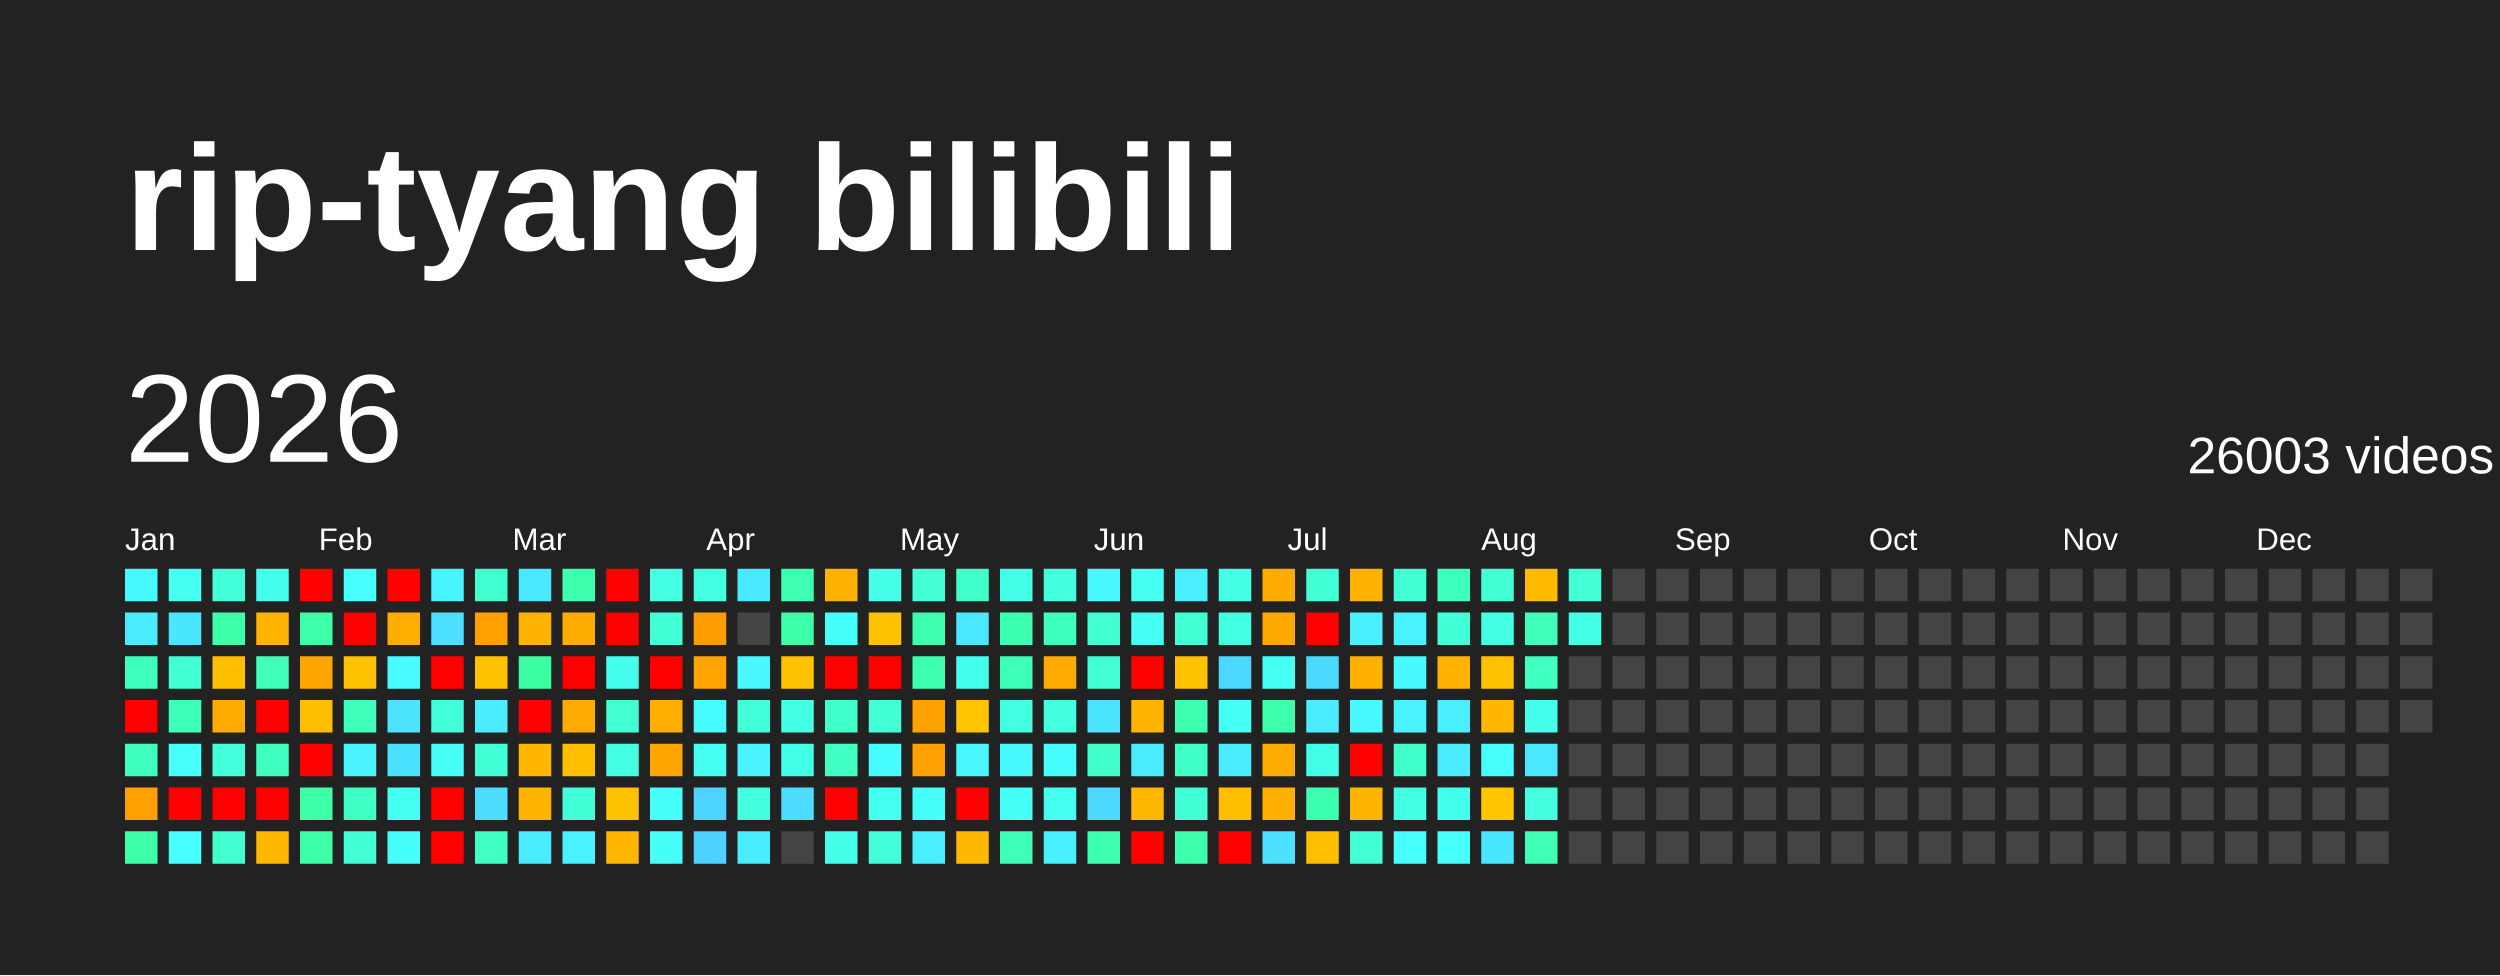
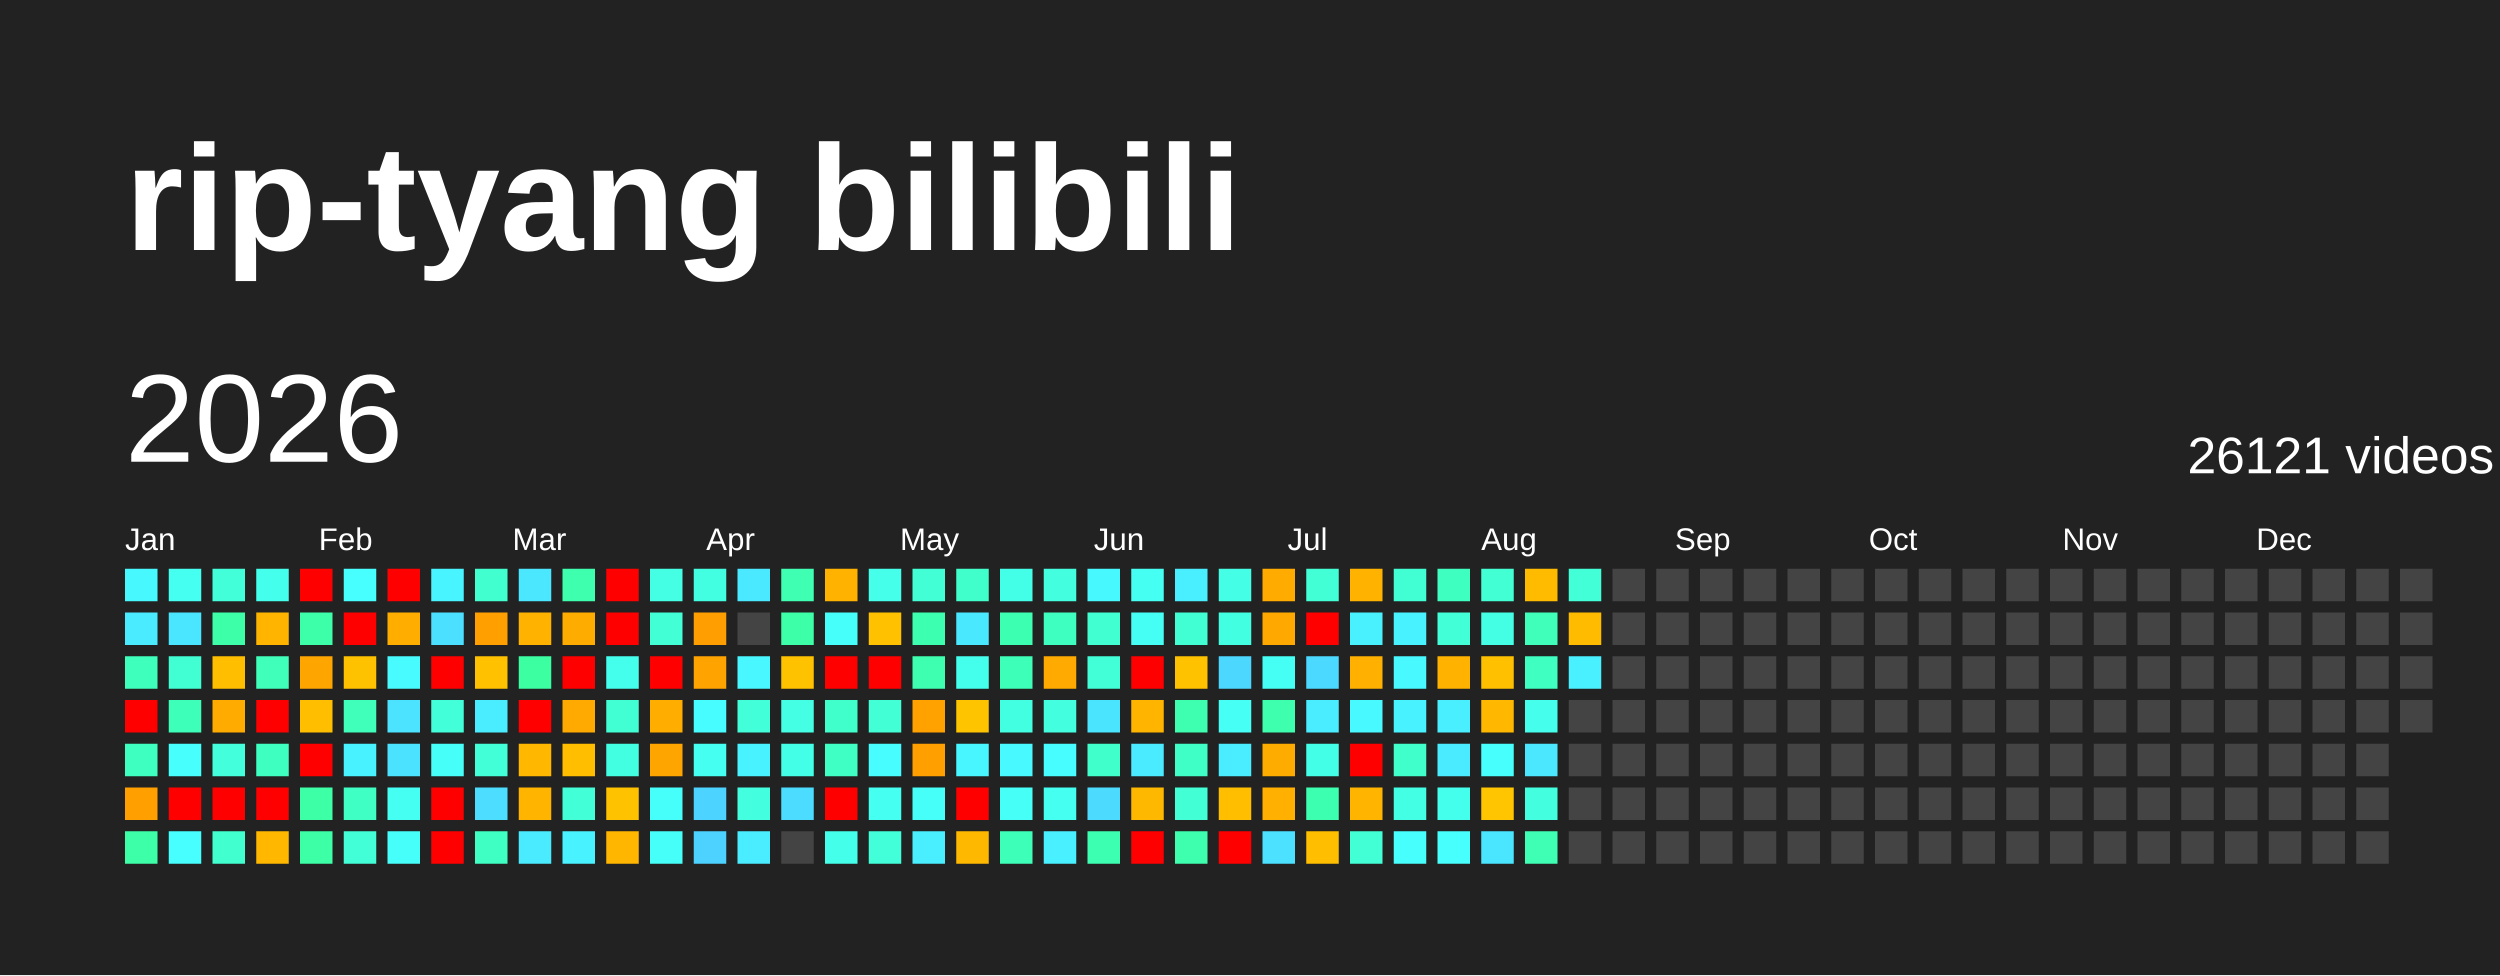
<svg xmlns="http://www.w3.org/2000/svg" baseProfile="full" height="78mm" version="1.1" viewBox="0,0,200,78" width="200mm">
  <defs />
  <rect fill="#222222" height="78" width="200" x="0" y="0" />
  <text fill="#FFFFFF" style="font-size:12px; font-family:Arial; font-weight:bold;" x="10" y="20">rip-tyang bilibili</text>
  <text dominant-baseline="hanging" fill="#FFFFFF" style="font-size:10.0px; font-family:Arial;" x="10" y="30">2026</text>
-   <text dominant-baseline="hanging" fill="#FFFFFF" style="font-size:4.125px; font-family:Arial;" x="175" y="35">26003 videos</text>
+   <text dominant-baseline="hanging" fill="#FFFFFF" style="font-size:4.125px; font-family:Arial;" x="175" y="35">26121 videos</text>
  <text fill="#FFFFFF" style="font-size:2.5px; font-family:Arial" x="10.0" y="44">Jan</text>
  <text fill="#FFFFFF" style="font-size:2.5px; font-family:Arial" x="25.5" y="44">Feb</text>
  <text fill="#FFFFFF" style="font-size:2.5px; font-family:Arial" x="41.0" y="44">Mar</text>
  <text fill="#FFFFFF" style="font-size:2.5px; font-family:Arial" x="56.5" y="44">Apr</text>
  <text fill="#FFFFFF" style="font-size:2.5px; font-family:Arial" x="72.0" y="44">May</text>
  <text fill="#FFFFFF" style="font-size:2.5px; font-family:Arial" x="87.5" y="44">Jun</text>
  <text fill="#FFFFFF" style="font-size:2.5px; font-family:Arial" x="103.0" y="44">Jul</text>
  <text fill="#FFFFFF" style="font-size:2.5px; font-family:Arial" x="118.5" y="44">Aug</text>
  <text fill="#FFFFFF" style="font-size:2.5px; font-family:Arial" x="134.0" y="44">Sep</text>
  <text fill="#FFFFFF" style="font-size:2.5px; font-family:Arial" x="149.5" y="44">Oct</text>
  <text fill="#FFFFFF" style="font-size:2.5px; font-family:Arial" x="165.0" y="44">Nov</text>
  <text fill="#FFFFFF" style="font-size:2.5px; font-family:Arial" x="180.5" y="44">Dec</text>
  <rect fill="#48f8ff" height="2.6" width="2.6" x="10.0" y="45.5" />
  <rect fill="#4aeaff" height="2.6" width="2.6" x="10.0" y="49.0" />
  <rect fill="#3fffbc" height="2.6" width="2.6" x="10.0" y="52.5" />
  <rect fill="red" height="2.6" width="2.6" x="10.0" y="56.0" />
  <rect fill="#3fffc0" height="2.6" width="2.6" x="10.0" y="59.5" />
  <rect fill="#ffa000" height="2.6" width="2.6" x="10.0" y="63.0" />
  <rect fill="#3cffa8" height="2.6" width="2.6" x="10.0" y="66.5" />
  <rect fill="#45fff0" height="2.6" width="2.6" x="13.5" y="45.5" />
  <rect fill="#4ae6ff" height="2.6" width="2.6" x="13.5" y="49.0" />
  <rect fill="#41ffd3" height="2.6" width="2.6" x="13.5" y="52.5" />
  <rect fill="#3effb9" height="2.6" width="2.6" x="13.5" y="56.0" />
  <rect fill="#47fffc" height="2.6" width="2.6" x="13.5" y="59.5" />
  <rect fill="red" height="2.6" width="2.6" x="13.5" y="63.0" />
  <rect fill="#47ffff" height="2.6" width="2.6" x="13.5" y="66.5" />
  <rect fill="#42ffd9" height="2.6" width="2.6" x="17.0" y="45.5" />
  <rect fill="#3cffa8" height="2.6" width="2.6" x="17.0" y="49.0" />
  <rect fill="#ffbf00" height="2.6" width="2.6" x="17.0" y="52.5" />
  <rect fill="#ffab00" height="2.6" width="2.6" x="17.0" y="56.0" />
  <rect fill="#43ffdc" height="2.6" width="2.6" x="17.0" y="59.5" />
  <rect fill="red" height="2.6" width="2.6" x="17.0" y="63.0" />
  <rect fill="#41ffcf" height="2.6" width="2.6" x="17.0" y="66.5" />
  <rect fill="#45ffed" height="2.6" width="2.6" x="20.5" y="45.5" />
  <rect fill="#ffb500" height="2.6" width="2.6" x="20.5" y="49.0" />
  <rect fill="#3fffba" height="2.6" width="2.6" x="20.5" y="52.5" />
  <rect fill="red" height="2.6" width="2.6" x="20.5" y="56.0" />
  <rect fill="#3fffc0" height="2.6" width="2.6" x="20.5" y="59.5" />
  <rect fill="red" height="2.6" width="2.6" x="20.5" y="63.0" />
  <rect fill="#ffb700" height="2.6" width="2.6" x="20.5" y="66.5" />
  <rect fill="red" height="2.6" width="2.6" x="24.0" y="45.5" />
  <rect fill="#3dffa9" height="2.6" width="2.6" x="24.0" y="49.0" />
  <rect fill="#ffa500" height="2.6" width="2.6" x="24.0" y="52.5" />
  <rect fill="#ffbf00" height="2.6" width="2.6" x="24.0" y="56.0" />
  <rect fill="red" height="2.6" width="2.6" x="24.0" y="59.5" />
  <rect fill="#3cffa6" height="2.6" width="2.6" x="24.0" y="63.0" />
  <rect fill="#3cffa6" height="2.6" width="2.6" x="24.0" y="66.5" />
  <rect fill="#47fffe" height="2.6" width="2.6" x="27.5" y="45.5" />
  <rect fill="red" height="2.6" width="2.6" x="27.5" y="49.0" />
  <rect fill="#ffc200" height="2.6" width="2.6" x="27.5" y="52.5" />
  <rect fill="#3fffba" height="2.6" width="2.6" x="27.5" y="56.0" />
  <rect fill="#49f2ff" height="2.6" width="2.6" x="27.5" y="59.5" />
  <rect fill="#40ffc4" height="2.6" width="2.6" x="27.5" y="63.0" />
  <rect fill="#42ffd7" height="2.6" width="2.6" x="27.5" y="66.5" />
  <rect fill="red" height="2.6" width="2.6" x="31.0" y="45.5" />
  <rect fill="#ffae00" height="2.6" width="2.6" x="31.0" y="49.0" />
  <rect fill="#48fbff" height="2.6" width="2.6" x="31.0" y="52.5" />
  <rect fill="#4be3ff" height="2.6" width="2.6" x="31.0" y="56.0" />
  <rect fill="#4be2ff" height="2.6" width="2.6" x="31.0" y="59.5" />
  <rect fill="#45fff3" height="2.6" width="2.6" x="31.0" y="63.0" />
  <rect fill="#46fffa" height="2.6" width="2.6" x="31.0" y="66.5" />
  <rect fill="#48f4ff" height="2.6" width="2.6" x="34.5" y="45.5" />
  <rect fill="#4be0ff" height="2.6" width="2.6" x="34.5" y="49.0" />
  <rect fill="red" height="2.6" width="2.6" x="34.5" y="52.5" />
  <rect fill="#42ffda" height="2.6" width="2.6" x="34.5" y="56.0" />
  <rect fill="#46fff8" height="2.6" width="2.6" x="34.5" y="59.5" />
  <rect fill="red" height="2.6" width="2.6" x="34.5" y="63.0" />
  <rect fill="red" height="2.6" width="2.6" x="34.5" y="66.5" />
  <rect fill="#41ffcf" height="2.6" width="2.6" x="38.0" y="45.5" />
  <rect fill="#ff9f00" height="2.6" width="2.6" x="38.0" y="49.0" />
  <rect fill="#ffc100" height="2.6" width="2.6" x="38.0" y="52.5" />
  <rect fill="#49edff" height="2.6" width="2.6" x="38.0" y="56.0" />
  <rect fill="#42ffd8" height="2.6" width="2.6" x="38.0" y="59.5" />
  <rect fill="#4cddff" height="2.6" width="2.6" x="38.0" y="63.0" />
  <rect fill="#3fffc2" height="2.6" width="2.6" x="38.0" y="66.5" />
  <rect fill="#4ae7ff" height="2.6" width="2.6" x="41.5" y="45.5" />
  <rect fill="#ffb200" height="2.6" width="2.6" x="41.5" y="49.0" />
  <rect fill="#3cffa2" height="2.6" width="2.6" x="41.5" y="52.5" />
  <rect fill="red" height="2.6" width="2.6" x="41.5" y="56.0" />
  <rect fill="#ffb700" height="2.6" width="2.6" x="41.5" y="59.5" />
  <rect fill="#ffb400" height="2.6" width="2.6" x="41.5" y="63.0" />
  <rect fill="#4aebff" height="2.6" width="2.6" x="41.5" y="66.5" />
  <rect fill="#3dffad" height="2.6" width="2.6" x="45.0" y="45.5" />
  <rect fill="#ffac00" height="2.6" width="2.6" x="45.0" y="49.0" />
  <rect fill="red" height="2.6" width="2.6" x="45.0" y="52.5" />
  <rect fill="#ffaa00" height="2.6" width="2.6" x="45.0" y="56.0" />
  <rect fill="#ffbf00" height="2.6" width="2.6" x="45.0" y="59.5" />
  <rect fill="#42ffd7" height="2.6" width="2.6" x="45.0" y="63.0" />
  <rect fill="#49f2ff" height="2.6" width="2.6" x="45.0" y="66.5" />
  <rect fill="red" height="2.6" width="2.6" x="48.5" y="45.5" />
  <rect fill="red" height="2.6" width="2.6" x="48.5" y="49.0" />
  <rect fill="#45ffed" height="2.6" width="2.6" x="48.5" y="52.5" />
  <rect fill="#41ffd2" height="2.6" width="2.6" x="48.5" y="56.0" />
  <rect fill="#43ffe2" height="2.6" width="2.6" x="48.5" y="59.5" />
  <rect fill="#ffc200" height="2.6" width="2.6" x="48.5" y="63.0" />
  <rect fill="#ffb600" height="2.6" width="2.6" x="48.5" y="66.5" />
  <rect fill="#44ffe4" height="2.6" width="2.6" x="52.0" y="45.5" />
  <rect fill="#42ffd5" height="2.6" width="2.6" x="52.0" y="49.0" />
  <rect fill="red" height="2.6" width="2.6" x="52.0" y="52.5" />
  <rect fill="#ffae00" height="2.6" width="2.6" x="52.0" y="56.0" />
  <rect fill="#ffa500" height="2.6" width="2.6" x="52.0" y="59.5" />
  <rect fill="#46fffa" height="2.6" width="2.6" x="52.0" y="63.0" />
  <rect fill="#46fff9" height="2.6" width="2.6" x="52.0" y="66.5" />
  <rect fill="#43ffe1" height="2.6" width="2.6" x="55.5" y="45.5" />
  <rect fill="#ff9e00" height="2.6" width="2.6" x="55.5" y="49.0" />
  <rect fill="#ffa300" height="2.6" width="2.6" x="55.5" y="52.5" />
  <rect fill="#47fdff" height="2.6" width="2.6" x="55.5" y="56.0" />
  <rect fill="#45fff0" height="2.6" width="2.6" x="55.5" y="59.5" />
  <rect fill="#4dd3ff" height="2.6" width="2.6" x="55.5" y="63.0" />
  <rect fill="#4dd2ff" height="2.6" width="2.6" x="55.5" y="66.5" />
  <rect fill="#4ae9ff" height="2.6" width="2.6" x="59.0" y="45.5" />
  <rect fill="#444444" height="2.6" width="2.6" x="59.0" y="49.0" />
  <rect fill="#48f7ff" height="2.6" width="2.6" x="59.0" y="52.5" />
  <rect fill="#42ffd9" height="2.6" width="2.6" x="59.0" y="56.0" />
  <rect fill="#49f2ff" height="2.6" width="2.6" x="59.0" y="59.5" />
  <rect fill="#43ffe0" height="2.6" width="2.6" x="59.0" y="63.0" />
  <rect fill="#4aecff" height="2.6" width="2.6" x="59.0" y="66.5" />
  <rect fill="#3effb2" height="2.6" width="2.6" x="62.5" y="45.5" />
  <rect fill="#3cffa8" height="2.6" width="2.6" x="62.5" y="49.0" />
  <rect fill="#ffc200" height="2.6" width="2.6" x="62.5" y="52.5" />
  <rect fill="#44ffe4" height="2.6" width="2.6" x="62.5" y="56.0" />
  <rect fill="#44ffe8" height="2.6" width="2.6" x="62.5" y="59.5" />
  <rect fill="#4cdcff" height="2.6" width="2.6" x="62.5" y="63.0" />
  <rect fill="#444444" height="2.6" width="2.6" x="62.5" y="66.5" />
  <rect fill="#ffb300" height="2.6" width="2.6" x="66.0" y="45.5" />
  <rect fill="#46fffa" height="2.6" width="2.6" x="66.0" y="49.0" />
  <rect fill="red" height="2.6" width="2.6" x="66.0" y="52.5" />
  <rect fill="#40ffca" height="2.6" width="2.6" x="66.0" y="56.0" />
  <rect fill="#40ffc4" height="2.6" width="2.6" x="66.0" y="59.5" />
  <rect fill="red" height="2.6" width="2.6" x="66.0" y="63.0" />
  <rect fill="#44ffe9" height="2.6" width="2.6" x="66.0" y="66.5" />
  <rect fill="#45ffeb" height="2.6" width="2.6" x="69.5" y="45.5" />
  <rect fill="#ffc100" height="2.6" width="2.6" x="69.5" y="49.0" />
  <rect fill="red" height="2.6" width="2.6" x="69.5" y="52.5" />
  <rect fill="#42ffd6" height="2.6" width="2.6" x="69.5" y="56.0" />
  <rect fill="#47fdff" height="2.6" width="2.6" x="69.5" y="59.5" />
  <rect fill="#45fff1" height="2.6" width="2.6" x="69.5" y="63.0" />
  <rect fill="#42ffda" height="2.6" width="2.6" x="69.5" y="66.5" />
  <rect fill="#42ffd5" height="2.6" width="2.6" x="73.0" y="45.5" />
  <rect fill="#3dffb0" height="2.6" width="2.6" x="73.0" y="49.0" />
  <rect fill="#3dffaf" height="2.6" width="2.6" x="73.0" y="52.5" />
  <rect fill="#ffa200" height="2.6" width="2.6" x="73.0" y="56.0" />
  <rect fill="#ff9f00" height="2.6" width="2.6" x="73.0" y="59.5" />
  <rect fill="#46fff8" height="2.6" width="2.6" x="73.0" y="63.0" />
  <rect fill="#49eeff" height="2.6" width="2.6" x="73.0" y="66.5" />
  <rect fill="#40ffca" height="2.6" width="2.6" x="76.5" y="45.5" />
  <rect fill="#4ae8ff" height="2.6" width="2.6" x="76.5" y="49.0" />
  <rect fill="#45ffed" height="2.6" width="2.6" x="76.5" y="52.5" />
  <rect fill="#ffc400" height="2.6" width="2.6" x="76.5" y="56.0" />
  <rect fill="#48f6ff" height="2.6" width="2.6" x="76.5" y="59.5" />
  <rect fill="red" height="2.6" width="2.6" x="76.5" y="63.0" />
  <rect fill="#ffb800" height="2.6" width="2.6" x="76.5" y="66.5" />
  <rect fill="#44ffe8" height="2.6" width="2.6" x="80.0" y="45.5" />
  <rect fill="#3dffb1" height="2.6" width="2.6" x="80.0" y="49.0" />
  <rect fill="#3effb7" height="2.6" width="2.6" x="80.0" y="52.5" />
  <rect fill="#43ffe1" height="2.6" width="2.6" x="80.0" y="56.0" />
  <rect fill="#48f9ff" height="2.6" width="2.6" x="80.0" y="59.5" />
  <rect fill="#46fff6" height="2.6" width="2.6" x="80.0" y="63.0" />
  <rect fill="#3effb8" height="2.6" width="2.6" x="80.0" y="66.5" />
  <rect fill="#43ffe0" height="2.6" width="2.6" x="83.5" y="45.5" />
  <rect fill="#3fffc0" height="2.6" width="2.6" x="83.5" y="49.0" />
  <rect fill="#ffaa00" height="2.6" width="2.6" x="83.5" y="52.5" />
  <rect fill="#43ffe0" height="2.6" width="2.6" x="83.5" y="56.0" />
  <rect fill="#47fdff" height="2.6" width="2.6" x="83.5" y="59.5" />
  <rect fill="#45fff0" height="2.6" width="2.6" x="83.5" y="63.0" />
  <rect fill="#49f0ff" height="2.6" width="2.6" x="83.5" y="66.5" />
  <rect fill="#48f8ff" height="2.6" width="2.6" x="87.0" y="45.5" />
  <rect fill="#41ffd0" height="2.6" width="2.6" x="87.0" y="49.0" />
  <rect fill="#42ffd7" height="2.6" width="2.6" x="87.0" y="52.5" />
  <rect fill="#4be4ff" height="2.6" width="2.6" x="87.0" y="56.0" />
  <rect fill="#41ffcb" height="2.6" width="2.6" x="87.0" y="59.5" />
  <rect fill="#4cdbff" height="2.6" width="2.6" x="87.0" y="63.0" />
  <rect fill="#3dffb1" height="2.6" width="2.6" x="87.0" y="66.5" />
  <rect fill="#45fff2" height="2.6" width="2.6" x="90.5" y="45.5" />
  <rect fill="#46fff4" height="2.6" width="2.6" x="90.5" y="49.0" />
  <rect fill="red" height="2.6" width="2.6" x="90.5" y="52.5" />
  <rect fill="#ffb400" height="2.6" width="2.6" x="90.5" y="56.0" />
  <rect fill="#4aeaff" height="2.6" width="2.6" x="90.5" y="59.5" />
  <rect fill="#ffb800" height="2.6" width="2.6" x="90.5" y="63.0" />
  <rect fill="red" height="2.6" width="2.6" x="90.5" y="66.5" />
  <rect fill="#49efff" height="2.6" width="2.6" x="94.0" y="45.5" />
  <rect fill="#41ffd3" height="2.6" width="2.6" x="94.0" y="49.0" />
  <rect fill="#ffc200" height="2.6" width="2.6" x="94.0" y="52.5" />
  <rect fill="#3dffaf" height="2.6" width="2.6" x="94.0" y="56.0" />
  <rect fill="#40ffc6" height="2.6" width="2.6" x="94.0" y="59.5" />
  <rect fill="#42ffd5" height="2.6" width="2.6" x="94.0" y="63.0" />
  <rect fill="#3dffae" height="2.6" width="2.6" x="94.0" y="66.5" />
  <rect fill="#44ffe5" height="2.6" width="2.6" x="97.5" y="45.5" />
  <rect fill="#43ffe2" height="2.6" width="2.6" x="97.5" y="49.0" />
  <rect fill="#4cd7ff" height="2.6" width="2.6" x="97.5" y="52.5" />
  <rect fill="#46fff5" height="2.6" width="2.6" x="97.5" y="56.0" />
  <rect fill="#49edff" height="2.6" width="2.6" x="97.5" y="59.5" />
  <rect fill="#ffbf00" height="2.6" width="2.6" x="97.5" y="63.0" />
  <rect fill="red" height="2.6" width="2.6" x="97.5" y="66.5" />
  <rect fill="#ffab00" height="2.6" width="2.6" x="101.0" y="45.5" />
  <rect fill="#ffa900" height="2.6" width="2.6" x="101.0" y="49.0" />
  <rect fill="#46fff4" height="2.6" width="2.6" x="101.0" y="52.5" />
  <rect fill="#3dffad" height="2.6" width="2.6" x="101.0" y="56.0" />
  <rect fill="#ffac00" height="2.6" width="2.6" x="101.0" y="59.5" />
  <rect fill="#ffb000" height="2.6" width="2.6" x="101.0" y="63.0" />
  <rect fill="#4be1ff" height="2.6" width="2.6" x="101.0" y="66.5" />
  <rect fill="#42ffd5" height="2.6" width="2.6" x="104.5" y="45.5" />
  <rect fill="red" height="2.6" width="2.6" x="104.5" y="49.0" />
  <rect fill="#4cd9ff" height="2.6" width="2.6" x="104.5" y="52.5" />
  <rect fill="#49edff" height="2.6" width="2.6" x="104.5" y="56.0" />
  <rect fill="#44ffe7" height="2.6" width="2.6" x="104.5" y="59.5" />
  <rect fill="#3dffb0" height="2.6" width="2.6" x="104.5" y="63.0" />
  <rect fill="#ffbe00" height="2.6" width="2.6" x="104.5" y="66.5" />
  <rect fill="#ffb300" height="2.6" width="2.6" x="108.0" y="45.5" />
  <rect fill="#49f1ff" height="2.6" width="2.6" x="108.0" y="49.0" />
  <rect fill="#ffb000" height="2.6" width="2.6" x="108.0" y="52.5" />
  <rect fill="#48f9ff" height="2.6" width="2.6" x="108.0" y="56.0" />
  <rect fill="red" height="2.6" width="2.6" x="108.0" y="59.5" />
  <rect fill="#ffb400" height="2.6" width="2.6" x="108.0" y="63.0" />
  <rect fill="#42ffd6" height="2.6" width="2.6" x="108.0" y="66.5" />
  <rect fill="#41ffd3" height="2.6" width="2.6" x="111.5" y="45.5" />
  <rect fill="#49f2ff" height="2.6" width="2.6" x="111.5" y="49.0" />
  <rect fill="#48f9ff" height="2.6" width="2.6" x="111.5" y="52.5" />
  <rect fill="#49f2ff" height="2.6" width="2.6" x="111.5" y="56.0" />
  <rect fill="#41ffcb" height="2.6" width="2.6" x="111.5" y="59.5" />
  <rect fill="#43ffe3" height="2.6" width="2.6" x="111.5" y="63.0" />
  <rect fill="#47fffd" height="2.6" width="2.6" x="111.5" y="66.5" />
  <rect fill="#3fffc0" height="2.6" width="2.6" x="115.0" y="45.5" />
  <rect fill="#42ffd7" height="2.6" width="2.6" x="115.0" y="49.0" />
  <rect fill="#ffb200" height="2.6" width="2.6" x="115.0" y="52.5" />
  <rect fill="#49eeff" height="2.6" width="2.6" x="115.0" y="56.0" />
  <rect fill="#4aebff" height="2.6" width="2.6" x="115.0" y="59.5" />
  <rect fill="#45ffed" height="2.6" width="2.6" x="115.0" y="63.0" />
  <rect fill="#47fffd" height="2.6" width="2.6" x="115.0" y="66.5" />
  <rect fill="#42ffd4" height="2.6" width="2.6" x="118.5" y="45.5" />
  <rect fill="#44ffe4" height="2.6" width="2.6" x="118.5" y="49.0" />
  <rect fill="#ffc000" height="2.6" width="2.6" x="118.5" y="52.5" />
  <rect fill="#ffb700" height="2.6" width="2.6" x="118.5" y="56.0" />
  <rect fill="#47fffd" height="2.6" width="2.6" x="118.5" y="59.5" />
  <rect fill="#ffc500" height="2.6" width="2.6" x="118.5" y="63.0" />
  <rect fill="#4ae5ff" height="2.6" width="2.6" x="118.5" y="66.5" />
  <rect fill="#ffbb00" height="2.6" width="2.6" x="122.0" y="45.5" />
  <rect fill="#3fffbb" height="2.6" width="2.6" x="122.0" y="49.0" />
  <rect fill="#3fffc1" height="2.6" width="2.6" x="122.0" y="52.5" />
  <rect fill="#45ffec" height="2.6" width="2.6" x="122.0" y="56.0" />
  <rect fill="#4ae7ff" height="2.6" width="2.6" x="122.0" y="59.5" />
  <rect fill="#43ffe0" height="2.6" width="2.6" x="122.0" y="63.0" />
  <rect fill="#3effb3" height="2.6" width="2.6" x="122.0" y="66.5" />
  <rect fill="#42ffd8" height="2.6" width="2.6" x="125.5" y="45.5" />
-   <rect fill="#44ffe8" height="2.6" width="2.6" x="125.5" y="49.0" />
-   <rect fill="#444444" height="2.6" width="2.6" x="125.5" y="52.5" />
+   <rect fill="#ffbb00" height="2.6" width="2.6" x="125.5" y="49.0" />
+   <rect fill="#49f0ff" height="2.6" width="2.6" x="125.5" y="52.5" />
  <rect fill="#444444" height="2.6" width="2.6" x="125.5" y="56.0" />
  <rect fill="#444444" height="2.6" width="2.6" x="125.5" y="59.5" />
  <rect fill="#444444" height="2.6" width="2.6" x="125.5" y="63.0" />
  <rect fill="#444444" height="2.6" width="2.6" x="125.5" y="66.5" />
  <rect fill="#444444" height="2.6" width="2.6" x="129.0" y="45.5" />
  <rect fill="#444444" height="2.6" width="2.6" x="129.0" y="49.0" />
  <rect fill="#444444" height="2.6" width="2.6" x="129.0" y="52.5" />
  <rect fill="#444444" height="2.6" width="2.6" x="129.0" y="56.0" />
  <rect fill="#444444" height="2.6" width="2.6" x="129.0" y="59.5" />
  <rect fill="#444444" height="2.6" width="2.6" x="129.0" y="63.0" />
  <rect fill="#444444" height="2.6" width="2.6" x="129.0" y="66.5" />
  <rect fill="#444444" height="2.6" width="2.6" x="132.5" y="45.5" />
  <rect fill="#444444" height="2.6" width="2.6" x="132.5" y="49.0" />
  <rect fill="#444444" height="2.6" width="2.6" x="132.5" y="52.5" />
  <rect fill="#444444" height="2.6" width="2.6" x="132.5" y="56.0" />
  <rect fill="#444444" height="2.6" width="2.6" x="132.5" y="59.5" />
  <rect fill="#444444" height="2.6" width="2.6" x="132.5" y="63.0" />
  <rect fill="#444444" height="2.6" width="2.6" x="132.5" y="66.5" />
  <rect fill="#444444" height="2.6" width="2.6" x="136.0" y="45.5" />
  <rect fill="#444444" height="2.6" width="2.6" x="136.0" y="49.0" />
  <rect fill="#444444" height="2.6" width="2.6" x="136.0" y="52.5" />
  <rect fill="#444444" height="2.6" width="2.6" x="136.0" y="56.0" />
  <rect fill="#444444" height="2.6" width="2.6" x="136.0" y="59.5" />
  <rect fill="#444444" height="2.6" width="2.6" x="136.0" y="63.0" />
  <rect fill="#444444" height="2.6" width="2.6" x="136.0" y="66.5" />
  <rect fill="#444444" height="2.6" width="2.6" x="139.5" y="45.5" />
  <rect fill="#444444" height="2.6" width="2.6" x="139.5" y="49.0" />
  <rect fill="#444444" height="2.6" width="2.6" x="139.5" y="52.5" />
  <rect fill="#444444" height="2.6" width="2.6" x="139.5" y="56.0" />
  <rect fill="#444444" height="2.6" width="2.6" x="139.5" y="59.5" />
  <rect fill="#444444" height="2.6" width="2.6" x="139.5" y="63.0" />
  <rect fill="#444444" height="2.6" width="2.6" x="139.5" y="66.5" />
  <rect fill="#444444" height="2.6" width="2.6" x="143.0" y="45.5" />
  <rect fill="#444444" height="2.6" width="2.6" x="143.0" y="49.0" />
  <rect fill="#444444" height="2.6" width="2.6" x="143.0" y="52.5" />
  <rect fill="#444444" height="2.6" width="2.6" x="143.0" y="56.0" />
  <rect fill="#444444" height="2.6" width="2.6" x="143.0" y="59.5" />
  <rect fill="#444444" height="2.6" width="2.6" x="143.0" y="63.0" />
  <rect fill="#444444" height="2.6" width="2.6" x="143.0" y="66.5" />
  <rect fill="#444444" height="2.6" width="2.6" x="146.5" y="45.5" />
  <rect fill="#444444" height="2.6" width="2.6" x="146.5" y="49.0" />
  <rect fill="#444444" height="2.6" width="2.6" x="146.5" y="52.5" />
  <rect fill="#444444" height="2.6" width="2.6" x="146.5" y="56.0" />
  <rect fill="#444444" height="2.6" width="2.6" x="146.5" y="59.5" />
  <rect fill="#444444" height="2.6" width="2.6" x="146.5" y="63.0" />
  <rect fill="#444444" height="2.6" width="2.6" x="146.5" y="66.5" />
  <rect fill="#444444" height="2.6" width="2.6" x="150.0" y="45.5" />
  <rect fill="#444444" height="2.6" width="2.6" x="150.0" y="49.0" />
  <rect fill="#444444" height="2.6" width="2.6" x="150.0" y="52.5" />
  <rect fill="#444444" height="2.6" width="2.6" x="150.0" y="56.0" />
  <rect fill="#444444" height="2.6" width="2.6" x="150.0" y="59.5" />
  <rect fill="#444444" height="2.6" width="2.6" x="150.0" y="63.0" />
  <rect fill="#444444" height="2.6" width="2.6" x="150.0" y="66.5" />
  <rect fill="#444444" height="2.6" width="2.6" x="153.5" y="45.5" />
  <rect fill="#444444" height="2.6" width="2.6" x="153.5" y="49.0" />
  <rect fill="#444444" height="2.6" width="2.6" x="153.5" y="52.5" />
  <rect fill="#444444" height="2.6" width="2.6" x="153.5" y="56.0" />
  <rect fill="#444444" height="2.6" width="2.6" x="153.5" y="59.5" />
  <rect fill="#444444" height="2.6" width="2.6" x="153.5" y="63.0" />
  <rect fill="#444444" height="2.6" width="2.6" x="153.5" y="66.5" />
  <rect fill="#444444" height="2.6" width="2.6" x="157.0" y="45.5" />
  <rect fill="#444444" height="2.6" width="2.6" x="157.0" y="49.0" />
  <rect fill="#444444" height="2.6" width="2.6" x="157.0" y="52.5" />
  <rect fill="#444444" height="2.6" width="2.6" x="157.0" y="56.0" />
  <rect fill="#444444" height="2.6" width="2.6" x="157.0" y="59.5" />
  <rect fill="#444444" height="2.6" width="2.6" x="157.0" y="63.0" />
  <rect fill="#444444" height="2.6" width="2.6" x="157.0" y="66.5" />
  <rect fill="#444444" height="2.6" width="2.6" x="160.5" y="45.5" />
  <rect fill="#444444" height="2.6" width="2.6" x="160.5" y="49.0" />
  <rect fill="#444444" height="2.6" width="2.6" x="160.5" y="52.5" />
  <rect fill="#444444" height="2.6" width="2.6" x="160.5" y="56.0" />
  <rect fill="#444444" height="2.6" width="2.6" x="160.5" y="59.5" />
  <rect fill="#444444" height="2.6" width="2.6" x="160.5" y="63.0" />
  <rect fill="#444444" height="2.6" width="2.6" x="160.5" y="66.5" />
  <rect fill="#444444" height="2.6" width="2.6" x="164.0" y="45.5" />
  <rect fill="#444444" height="2.6" width="2.6" x="164.0" y="49.0" />
  <rect fill="#444444" height="2.6" width="2.6" x="164.0" y="52.5" />
  <rect fill="#444444" height="2.6" width="2.6" x="164.0" y="56.0" />
  <rect fill="#444444" height="2.6" width="2.6" x="164.0" y="59.5" />
  <rect fill="#444444" height="2.6" width="2.6" x="164.0" y="63.0" />
  <rect fill="#444444" height="2.6" width="2.6" x="164.0" y="66.5" />
  <rect fill="#444444" height="2.6" width="2.6" x="167.5" y="45.5" />
  <rect fill="#444444" height="2.6" width="2.6" x="167.5" y="49.0" />
  <rect fill="#444444" height="2.6" width="2.6" x="167.5" y="52.5" />
  <rect fill="#444444" height="2.6" width="2.6" x="167.5" y="56.0" />
  <rect fill="#444444" height="2.6" width="2.6" x="167.5" y="59.5" />
  <rect fill="#444444" height="2.6" width="2.6" x="167.5" y="63.0" />
  <rect fill="#444444" height="2.6" width="2.6" x="167.5" y="66.5" />
  <rect fill="#444444" height="2.6" width="2.6" x="171.0" y="45.5" />
  <rect fill="#444444" height="2.6" width="2.6" x="171.0" y="49.0" />
  <rect fill="#444444" height="2.6" width="2.6" x="171.0" y="52.5" />
  <rect fill="#444444" height="2.6" width="2.6" x="171.0" y="56.0" />
  <rect fill="#444444" height="2.6" width="2.6" x="171.0" y="59.5" />
  <rect fill="#444444" height="2.6" width="2.6" x="171.0" y="63.0" />
  <rect fill="#444444" height="2.6" width="2.6" x="171.0" y="66.5" />
  <rect fill="#444444" height="2.6" width="2.6" x="174.5" y="45.5" />
  <rect fill="#444444" height="2.6" width="2.6" x="174.5" y="49.0" />
  <rect fill="#444444" height="2.6" width="2.6" x="174.5" y="52.5" />
  <rect fill="#444444" height="2.6" width="2.6" x="174.5" y="56.0" />
  <rect fill="#444444" height="2.6" width="2.6" x="174.5" y="59.5" />
  <rect fill="#444444" height="2.6" width="2.6" x="174.5" y="63.0" />
  <rect fill="#444444" height="2.6" width="2.6" x="174.5" y="66.5" />
  <rect fill="#444444" height="2.6" width="2.6" x="178.0" y="45.5" />
  <rect fill="#444444" height="2.6" width="2.6" x="178.0" y="49.0" />
  <rect fill="#444444" height="2.6" width="2.6" x="178.0" y="52.5" />
  <rect fill="#444444" height="2.6" width="2.6" x="178.0" y="56.0" />
  <rect fill="#444444" height="2.6" width="2.6" x="178.0" y="59.5" />
  <rect fill="#444444" height="2.6" width="2.6" x="178.0" y="63.0" />
  <rect fill="#444444" height="2.6" width="2.6" x="178.0" y="66.5" />
  <rect fill="#444444" height="2.6" width="2.6" x="181.5" y="45.5" />
  <rect fill="#444444" height="2.6" width="2.6" x="181.5" y="49.0" />
  <rect fill="#444444" height="2.6" width="2.6" x="181.5" y="52.5" />
  <rect fill="#444444" height="2.6" width="2.6" x="181.5" y="56.0" />
  <rect fill="#444444" height="2.6" width="2.6" x="181.5" y="59.5" />
  <rect fill="#444444" height="2.6" width="2.6" x="181.5" y="63.0" />
  <rect fill="#444444" height="2.6" width="2.6" x="181.5" y="66.5" />
  <rect fill="#444444" height="2.6" width="2.6" x="185.0" y="45.5" />
  <rect fill="#444444" height="2.6" width="2.6" x="185.0" y="49.0" />
  <rect fill="#444444" height="2.6" width="2.6" x="185.0" y="52.5" />
  <rect fill="#444444" height="2.6" width="2.6" x="185.0" y="56.0" />
  <rect fill="#444444" height="2.6" width="2.6" x="185.0" y="59.5" />
  <rect fill="#444444" height="2.6" width="2.6" x="185.0" y="63.0" />
  <rect fill="#444444" height="2.6" width="2.6" x="185.0" y="66.5" />
  <rect fill="#444444" height="2.6" width="2.6" x="188.5" y="45.5" />
  <rect fill="#444444" height="2.6" width="2.6" x="188.5" y="49.0" />
  <rect fill="#444444" height="2.6" width="2.6" x="188.5" y="52.5" />
  <rect fill="#444444" height="2.6" width="2.6" x="188.5" y="56.0" />
  <rect fill="#444444" height="2.6" width="2.6" x="188.5" y="59.5" />
  <rect fill="#444444" height="2.6" width="2.6" x="188.5" y="63.0" />
  <rect fill="#444444" height="2.6" width="2.6" x="188.5" y="66.5" />
  <rect fill="#444444" height="2.6" width="2.6" x="192.0" y="45.5" />
  <rect fill="#444444" height="2.6" width="2.6" x="192.0" y="49.0" />
  <rect fill="#444444" height="2.6" width="2.6" x="192.0" y="52.5" />
  <rect fill="#444444" height="2.6" width="2.6" x="192.0" y="56.0" />
</svg>
